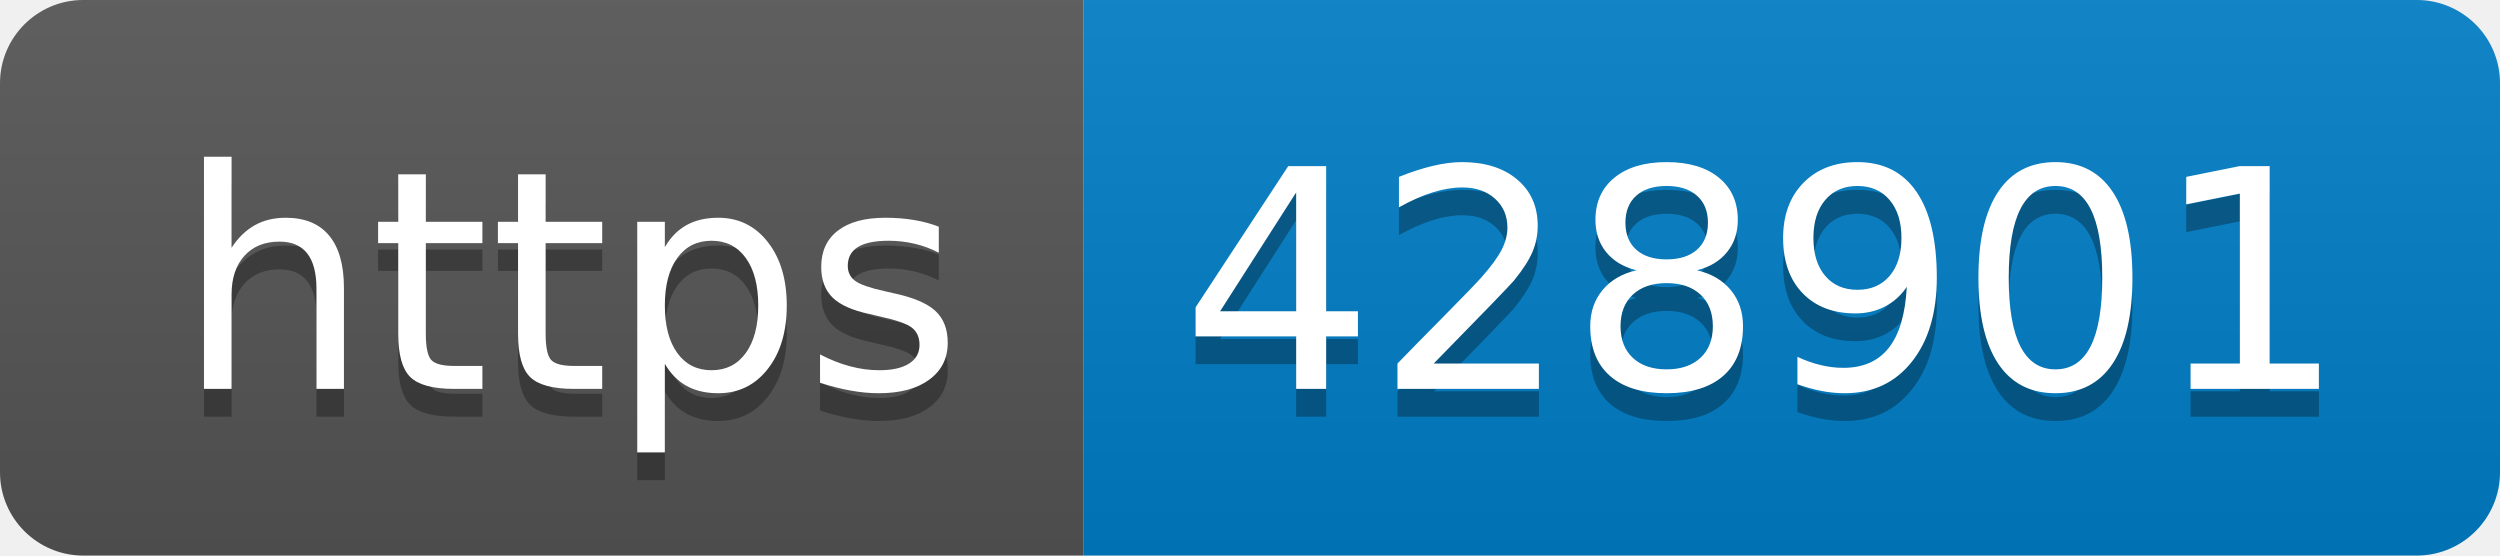
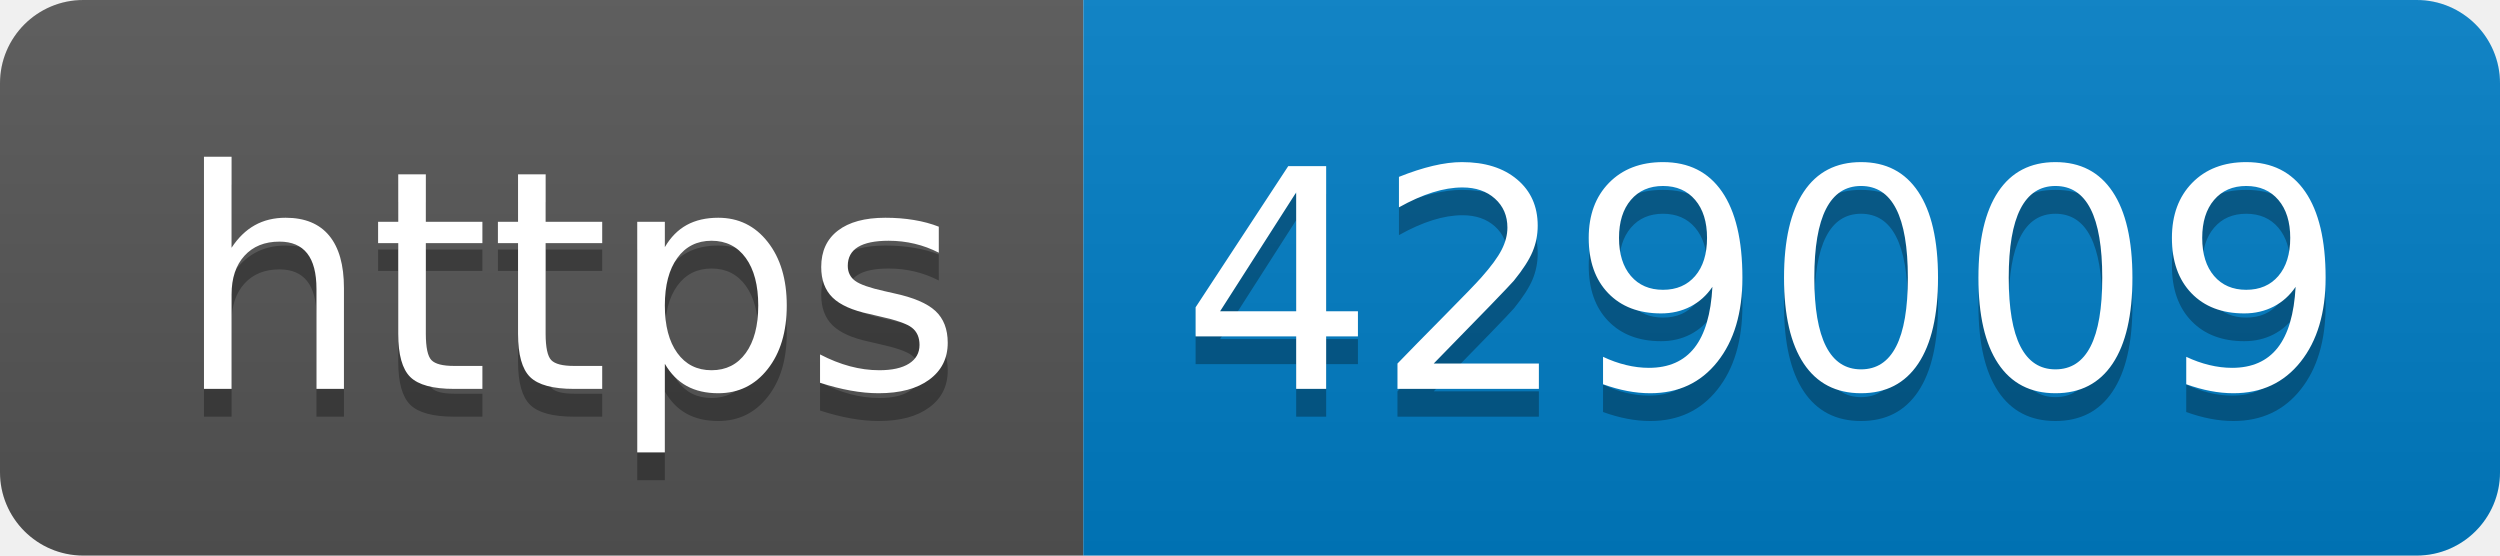
- <svg xmlns="http://www.w3.org/2000/svg" width="90" height="20" role="img" aria-label="https: 428901">
+ <svg xmlns="http://www.w3.org/2000/svg" width="90" height="20" role="img" aria-label="https: 429009">
  <linearGradient id="s" x2="0" y2="100%">
    <stop offset="0" stop-color="#bbb" stop-opacity=".1" />
    <stop offset="1" stop-opacity=".1" />
  </linearGradient>
  <clipPath id="r">
    <rect width="90" height="20" rx="3" fill="#fff" />
  </clipPath>
  <g clip-path="url(#r)">
    <rect width="39" height="20" fill="#555" />
    <rect x="39" width="51" height="20" fill="#007ec6" />
    <rect width="90" height="20" fill="url(#s)" />
  </g>
  <g fill="#fff" text-anchor="middle" font-family="Verdana,Geneva,DejaVu Sans,sans-serif" text-rendering="geometricPrecision" font-size="110">
    <text aria-hidden="true" x="205" y="150" fill="#010101" fill-opacity=".3" transform="scale(.1)" textLength="290">https</text>
    <text x="205" y="140" transform="scale(.1)" fill="#fff" textLength="290">https</text>
-     <text aria-hidden="true" x="635" y="150" fill="#010101" fill-opacity=".3" transform="scale(.1)" textLength="410">428901</text>
-     <text x="635" y="140" transform="scale(.1)" fill="#fff" textLength="410">428901</text>
+     <text aria-hidden="true" x="635" y="150" fill="#010101" fill-opacity=".3" transform="scale(.1)" textLength="410">429009</text>
+     <text x="635" y="140" transform="scale(.1)" fill="#fff" textLength="410">429009</text>
  </g>
</svg>
